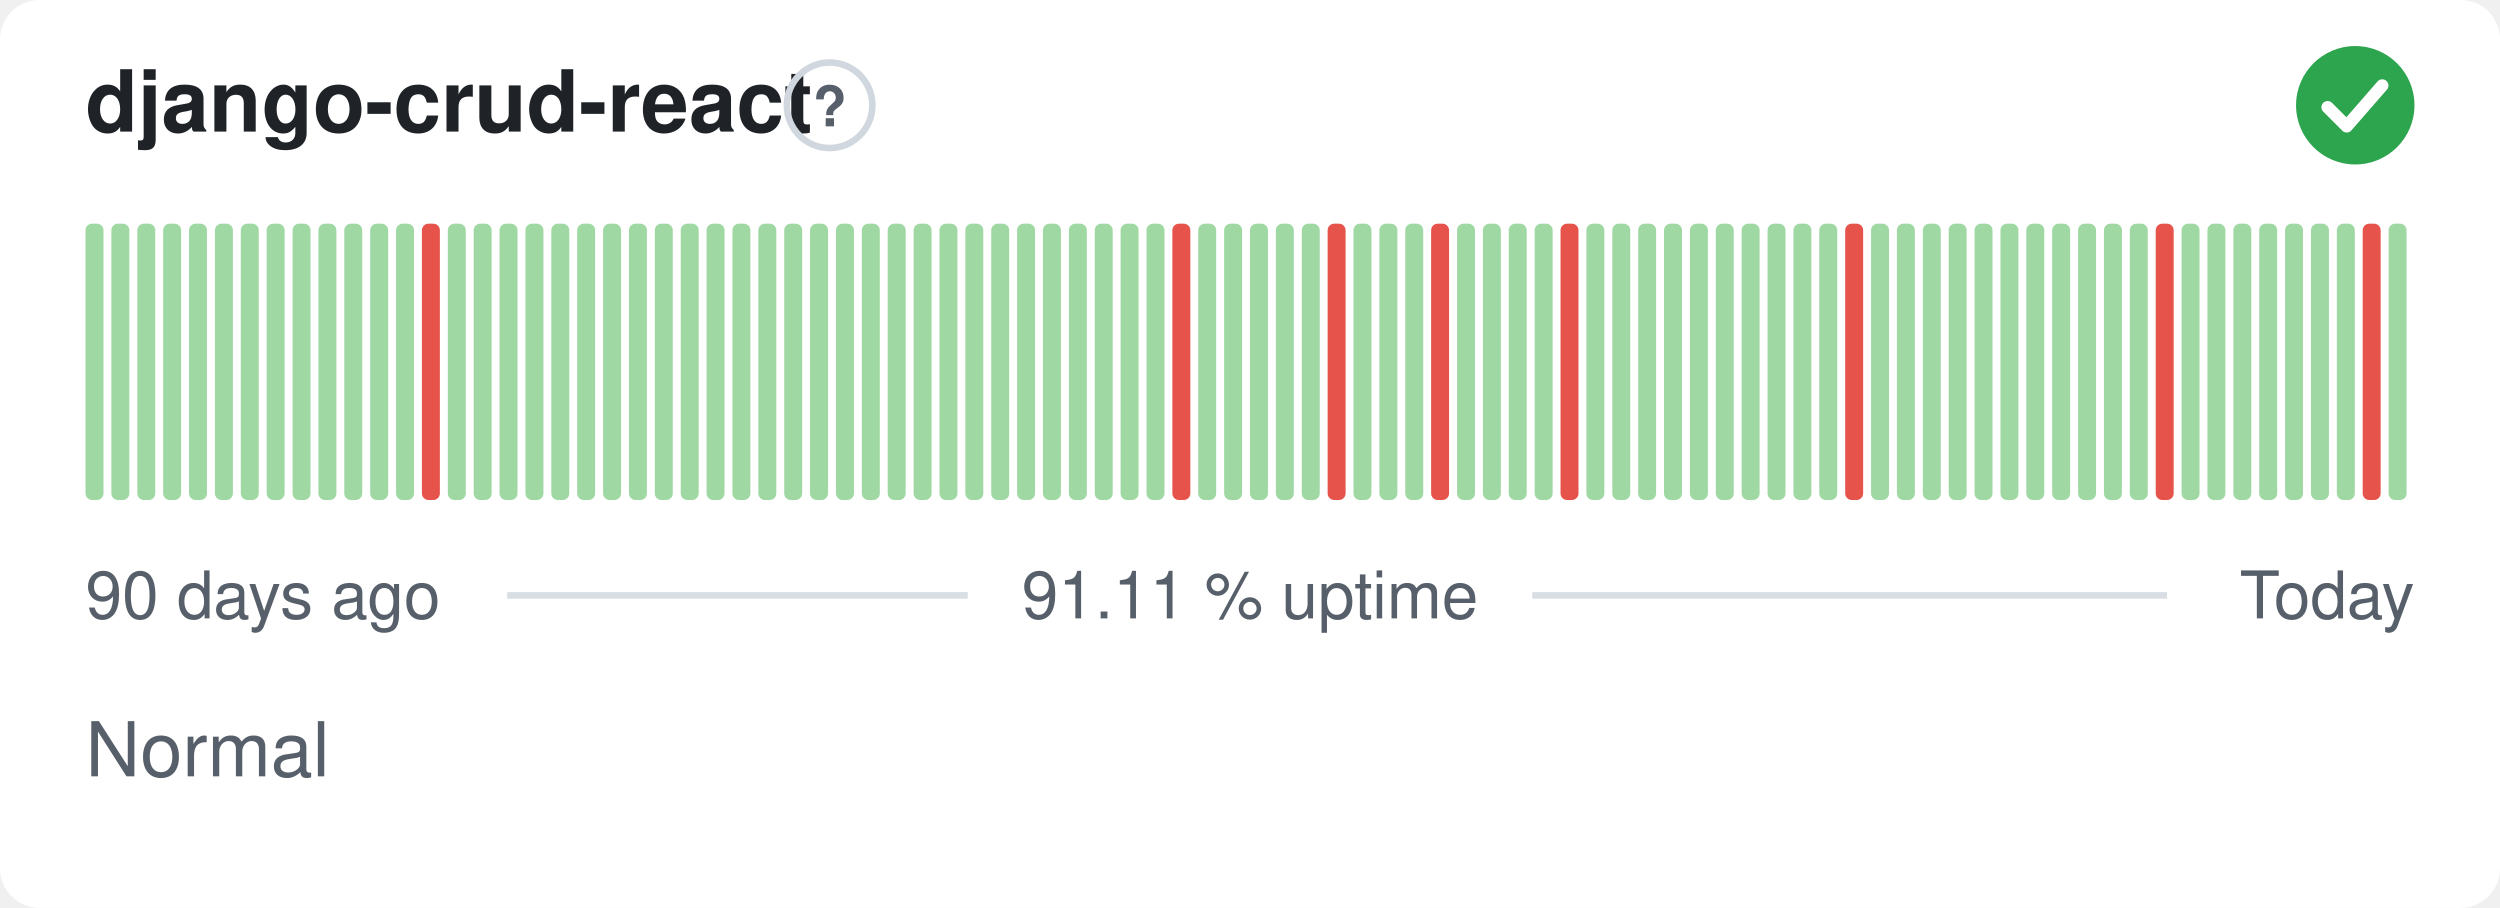
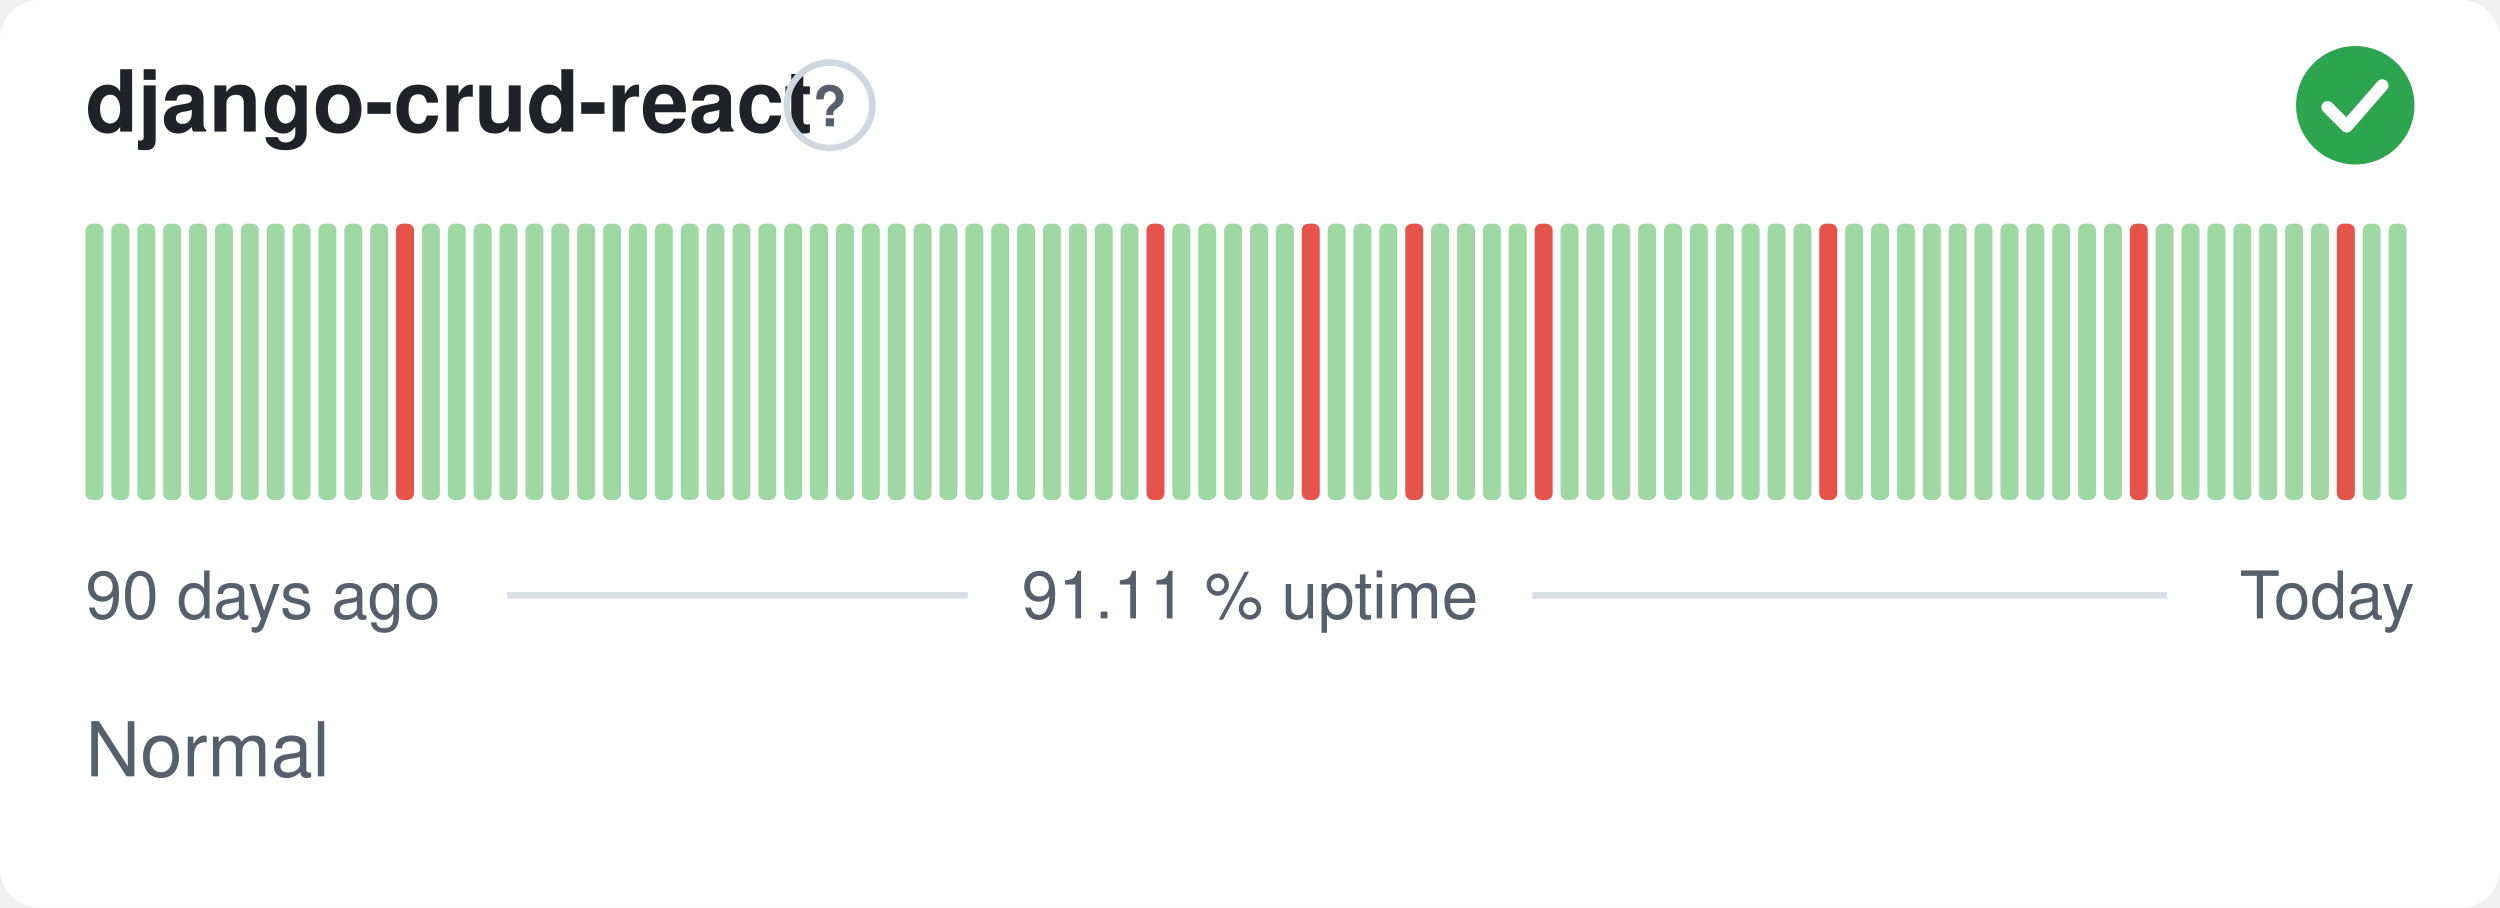
<svg xmlns="http://www.w3.org/2000/svg" width="380" height="138" viewBox="0 0 380 138" role="img" aria-label="django-crud-react: Normal, 91.11 % uptime over the last 90 days" font-family="-apple-system,BlinkMacSystemFont,'Segoe UI',Helvetica,Arial,sans-serif">
  <style>
    @media (prefers-color-scheme: dark) {
      .bg { fill: #0d1117 }
      .title { fill: #e6edf3 }
      .muted { fill: #8b949e }
      .hint { stroke: #30363d }
      .rule { stroke: #30363d }
      .nodata { fill: #21262d }
    }
  </style>
  <rect class="bg" width="380" height="138" rx="6" fill="#ffffff" />
  <text class="title" x="13" y="20" font-size="13" font-weight="600" fill="#1f2328">django-crud-react</text>
  <circle class="hint" cx="126.1" cy="16" r="6.5" fill="none" stroke="#d0d7de" stroke-width="1" />
  <text class="muted" x="126.1" y="19.2" text-anchor="middle" font-size="8.5" font-weight="700" fill="#57606a">?</text>
  <circle cx="358" cy="16" r="9" fill="#2da44e" />
  <path d="M353.80 16.30l2.90 2.90 5.40 -6.20" fill="none" stroke="#fff" stroke-width="1.89" stroke-linecap="round" stroke-linejoin="round" />
  <rect x="13.00" y="34.00" width="2.73" height="42.00" rx="1" fill="#9fd8a3" />
  <rect x="16.93" y="34.00" width="2.73" height="42.00" rx="1" fill="#9fd8a3" />
  <rect x="20.87" y="34.00" width="2.73" height="42.00" rx="1" fill="#9fd8a3" />
  <rect x="24.80" y="34.00" width="2.73" height="42.00" rx="1" fill="#9fd8a3" />
  <rect x="28.73" y="34.00" width="2.73" height="42.00" rx="1" fill="#9fd8a3" />
  <rect x="32.67" y="34.00" width="2.73" height="42.00" rx="1" fill="#9fd8a3" />
  <rect x="36.60" y="34.00" width="2.73" height="42.00" rx="1" fill="#9fd8a3" />
  <rect x="40.53" y="34.00" width="2.73" height="42.00" rx="1" fill="#9fd8a3" />
  <rect x="44.47" y="34.00" width="2.73" height="42.00" rx="1" fill="#9fd8a3" />
  <rect x="48.40" y="34.00" width="2.73" height="42.00" rx="1" fill="#9fd8a3" />
  <rect x="52.33" y="34.00" width="2.73" height="42.00" rx="1" fill="#9fd8a3" />
  <rect x="56.27" y="34.00" width="2.73" height="42.00" rx="1" fill="#9fd8a3" />
-   <rect x="60.20" y="34.00" width="2.73" height="42.00" rx="1" fill="#9fd8a3" />
-   <rect x="64.13" y="34.00" width="2.73" height="42.00" rx="1" fill="#e5534b" />
+   <rect x="60.20" y="34.00" width="2.73" height="42.00" rx="1" fill="#e5534b" />
+   <rect x="64.13" y="34.00" width="2.73" height="42.00" rx="1" fill="#9fd8a3" />
  <rect x="68.07" y="34.00" width="2.73" height="42.00" rx="1" fill="#9fd8a3" />
  <rect x="72.00" y="34.00" width="2.73" height="42.00" rx="1" fill="#9fd8a3" />
  <rect x="75.93" y="34.00" width="2.73" height="42.00" rx="1" fill="#9fd8a3" />
  <rect x="79.87" y="34.00" width="2.73" height="42.00" rx="1" fill="#9fd8a3" />
  <rect x="83.80" y="34.00" width="2.73" height="42.00" rx="1" fill="#9fd8a3" />
  <rect x="87.73" y="34.00" width="2.73" height="42.00" rx="1" fill="#9fd8a3" />
  <rect x="91.67" y="34.00" width="2.73" height="42.00" rx="1" fill="#9fd8a3" />
  <rect x="95.60" y="34.00" width="2.73" height="42.00" rx="1" fill="#9fd8a3" />
  <rect x="99.53" y="34.00" width="2.73" height="42.00" rx="1" fill="#9fd8a3" />
  <rect x="103.47" y="34.00" width="2.73" height="42.00" rx="1" fill="#9fd8a3" />
  <rect x="107.40" y="34.00" width="2.73" height="42.00" rx="1" fill="#9fd8a3" />
  <rect x="111.33" y="34.00" width="2.73" height="42.00" rx="1" fill="#9fd8a3" />
  <rect x="115.27" y="34.00" width="2.73" height="42.00" rx="1" fill="#9fd8a3" />
  <rect x="119.20" y="34.00" width="2.73" height="42.00" rx="1" fill="#9fd8a3" />
  <rect x="123.13" y="34.00" width="2.73" height="42.00" rx="1" fill="#9fd8a3" />
  <rect x="127.07" y="34.00" width="2.73" height="42.00" rx="1" fill="#9fd8a3" />
  <rect x="131.00" y="34.00" width="2.73" height="42.00" rx="1" fill="#9fd8a3" />
  <rect x="134.93" y="34.00" width="2.73" height="42.00" rx="1" fill="#9fd8a3" />
  <rect x="138.87" y="34.00" width="2.73" height="42.00" rx="1" fill="#9fd8a3" />
  <rect x="142.80" y="34.00" width="2.73" height="42.00" rx="1" fill="#9fd8a3" />
  <rect x="146.73" y="34.00" width="2.73" height="42.00" rx="1" fill="#9fd8a3" />
  <rect x="150.67" y="34.00" width="2.73" height="42.00" rx="1" fill="#9fd8a3" />
  <rect x="154.60" y="34.00" width="2.73" height="42.00" rx="1" fill="#9fd8a3" />
  <rect x="158.53" y="34.00" width="2.73" height="42.00" rx="1" fill="#9fd8a3" />
  <rect x="162.47" y="34.00" width="2.73" height="42.00" rx="1" fill="#9fd8a3" />
  <rect x="166.40" y="34.00" width="2.73" height="42.00" rx="1" fill="#9fd8a3" />
  <rect x="170.33" y="34.00" width="2.73" height="42.00" rx="1" fill="#9fd8a3" />
-   <rect x="174.27" y="34.00" width="2.73" height="42.00" rx="1" fill="#9fd8a3" />
-   <rect x="178.20" y="34.00" width="2.73" height="42.00" rx="1" fill="#e5534b" />
+   <rect x="174.27" y="34.00" width="2.73" height="42.00" rx="1" fill="#e5534b" />
+   <rect x="178.20" y="34.00" width="2.73" height="42.00" rx="1" fill="#9fd8a3" />
  <rect x="182.13" y="34.00" width="2.73" height="42.00" rx="1" fill="#9fd8a3" />
  <rect x="186.07" y="34.00" width="2.73" height="42.00" rx="1" fill="#9fd8a3" />
  <rect x="190.00" y="34.00" width="2.73" height="42.00" rx="1" fill="#9fd8a3" />
  <rect x="193.93" y="34.00" width="2.73" height="42.00" rx="1" fill="#9fd8a3" />
-   <rect x="197.87" y="34.00" width="2.73" height="42.00" rx="1" fill="#9fd8a3" />
-   <rect x="201.80" y="34.00" width="2.73" height="42.00" rx="1" fill="#e5534b" />
+   <rect x="197.87" y="34.00" width="2.73" height="42.00" rx="1" fill="#e5534b" />
+   <rect x="201.80" y="34.00" width="2.73" height="42.00" rx="1" fill="#9fd8a3" />
  <rect x="205.73" y="34.00" width="2.73" height="42.00" rx="1" fill="#9fd8a3" />
  <rect x="209.67" y="34.00" width="2.73" height="42.00" rx="1" fill="#9fd8a3" />
-   <rect x="213.60" y="34.00" width="2.73" height="42.00" rx="1" fill="#9fd8a3" />
-   <rect x="217.53" y="34.00" width="2.73" height="42.00" rx="1" fill="#e5534b" />
+   <rect x="213.60" y="34.00" width="2.73" height="42.00" rx="1" fill="#e5534b" />
+   <rect x="217.53" y="34.00" width="2.73" height="42.00" rx="1" fill="#9fd8a3" />
  <rect x="221.47" y="34.00" width="2.73" height="42.00" rx="1" fill="#9fd8a3" />
  <rect x="225.40" y="34.00" width="2.73" height="42.00" rx="1" fill="#9fd8a3" />
  <rect x="229.33" y="34.00" width="2.73" height="42.00" rx="1" fill="#9fd8a3" />
-   <rect x="233.27" y="34.00" width="2.73" height="42.00" rx="1" fill="#9fd8a3" />
-   <rect x="237.20" y="34.00" width="2.73" height="42.00" rx="1" fill="#e5534b" />
+   <rect x="233.27" y="34.00" width="2.73" height="42.00" rx="1" fill="#e5534b" />
+   <rect x="237.20" y="34.00" width="2.73" height="42.00" rx="1" fill="#9fd8a3" />
  <rect x="241.13" y="34.00" width="2.73" height="42.00" rx="1" fill="#9fd8a3" />
  <rect x="245.07" y="34.00" width="2.73" height="42.00" rx="1" fill="#9fd8a3" />
  <rect x="249.00" y="34.00" width="2.73" height="42.00" rx="1" fill="#9fd8a3" />
  <rect x="252.93" y="34.00" width="2.73" height="42.00" rx="1" fill="#9fd8a3" />
  <rect x="256.87" y="34.00" width="2.73" height="42.00" rx="1" fill="#9fd8a3" />
  <rect x="260.80" y="34.00" width="2.73" height="42.00" rx="1" fill="#9fd8a3" />
  <rect x="264.73" y="34.00" width="2.73" height="42.00" rx="1" fill="#9fd8a3" />
  <rect x="268.67" y="34.00" width="2.73" height="42.00" rx="1" fill="#9fd8a3" />
  <rect x="272.60" y="34.00" width="2.73" height="42.00" rx="1" fill="#9fd8a3" />
-   <rect x="276.53" y="34.00" width="2.73" height="42.00" rx="1" fill="#9fd8a3" />
-   <rect x="280.47" y="34.00" width="2.73" height="42.00" rx="1" fill="#e5534b" />
+   <rect x="276.53" y="34.00" width="2.73" height="42.00" rx="1" fill="#e5534b" />
+   <rect x="280.47" y="34.00" width="2.73" height="42.00" rx="1" fill="#9fd8a3" />
  <rect x="284.40" y="34.00" width="2.73" height="42.00" rx="1" fill="#9fd8a3" />
  <rect x="288.33" y="34.00" width="2.73" height="42.00" rx="1" fill="#9fd8a3" />
  <rect x="292.27" y="34.00" width="2.73" height="42.00" rx="1" fill="#9fd8a3" />
  <rect x="296.20" y="34.00" width="2.73" height="42.00" rx="1" fill="#9fd8a3" />
  <rect x="300.13" y="34.00" width="2.73" height="42.00" rx="1" fill="#9fd8a3" />
  <rect x="304.07" y="34.00" width="2.73" height="42.00" rx="1" fill="#9fd8a3" />
  <rect x="308.00" y="34.00" width="2.73" height="42.00" rx="1" fill="#9fd8a3" />
  <rect x="311.93" y="34.00" width="2.73" height="42.00" rx="1" fill="#9fd8a3" />
  <rect x="315.87" y="34.00" width="2.73" height="42.00" rx="1" fill="#9fd8a3" />
  <rect x="319.80" y="34.00" width="2.73" height="42.00" rx="1" fill="#9fd8a3" />
-   <rect x="323.73" y="34.00" width="2.73" height="42.00" rx="1" fill="#9fd8a3" />
-   <rect x="327.67" y="34.00" width="2.73" height="42.00" rx="1" fill="#e5534b" />
+   <rect x="323.73" y="34.00" width="2.73" height="42.00" rx="1" fill="#e5534b" />
+   <rect x="327.67" y="34.00" width="2.73" height="42.00" rx="1" fill="#9fd8a3" />
  <rect x="331.60" y="34.00" width="2.73" height="42.00" rx="1" fill="#9fd8a3" />
  <rect x="335.53" y="34.00" width="2.73" height="42.00" rx="1" fill="#9fd8a3" />
  <rect x="339.47" y="34.00" width="2.73" height="42.00" rx="1" fill="#9fd8a3" />
  <rect x="343.40" y="34.00" width="2.73" height="42.00" rx="1" fill="#9fd8a3" />
  <rect x="347.33" y="34.00" width="2.73" height="42.00" rx="1" fill="#9fd8a3" />
  <rect x="351.27" y="34.00" width="2.73" height="42.00" rx="1" fill="#9fd8a3" />
-   <rect x="355.20" y="34.00" width="2.73" height="42.00" rx="1" fill="#9fd8a3" />
-   <rect x="359.13" y="34.00" width="2.73" height="42.00" rx="1" fill="#e5534b" />
+   <rect x="355.20" y="34.00" width="2.73" height="42.00" rx="1" fill="#e5534b" />
+   <rect x="359.13" y="34.00" width="2.73" height="42.00" rx="1" fill="#9fd8a3" />
  <rect x="363.07" y="34.00" width="2.73" height="42.00" rx="1" fill="#9fd8a3" />
  <text class="muted" x="13" y="94" font-size="10" fill="#57606a">90 days ago</text>
  <text class="muted" x="190" y="94" text-anchor="middle" font-size="10" fill="#57606a">91.11 % uptime</text>
  <text class="muted" x="367" y="94" text-anchor="end" font-size="10" fill="#57606a">Today</text>
  <line class="rule" x1="77.1" y1="90.5" x2="147.1" y2="90.5" stroke="#d8dee4" stroke-width="1" />
  <line class="rule" x1="232.9" y1="90.5" x2="329.4" y2="90.5" stroke="#d8dee4" stroke-width="1" />
  <text class="muted" x="13" y="118" font-size="11.5" fill="#57606a">Normal</text>
</svg>
